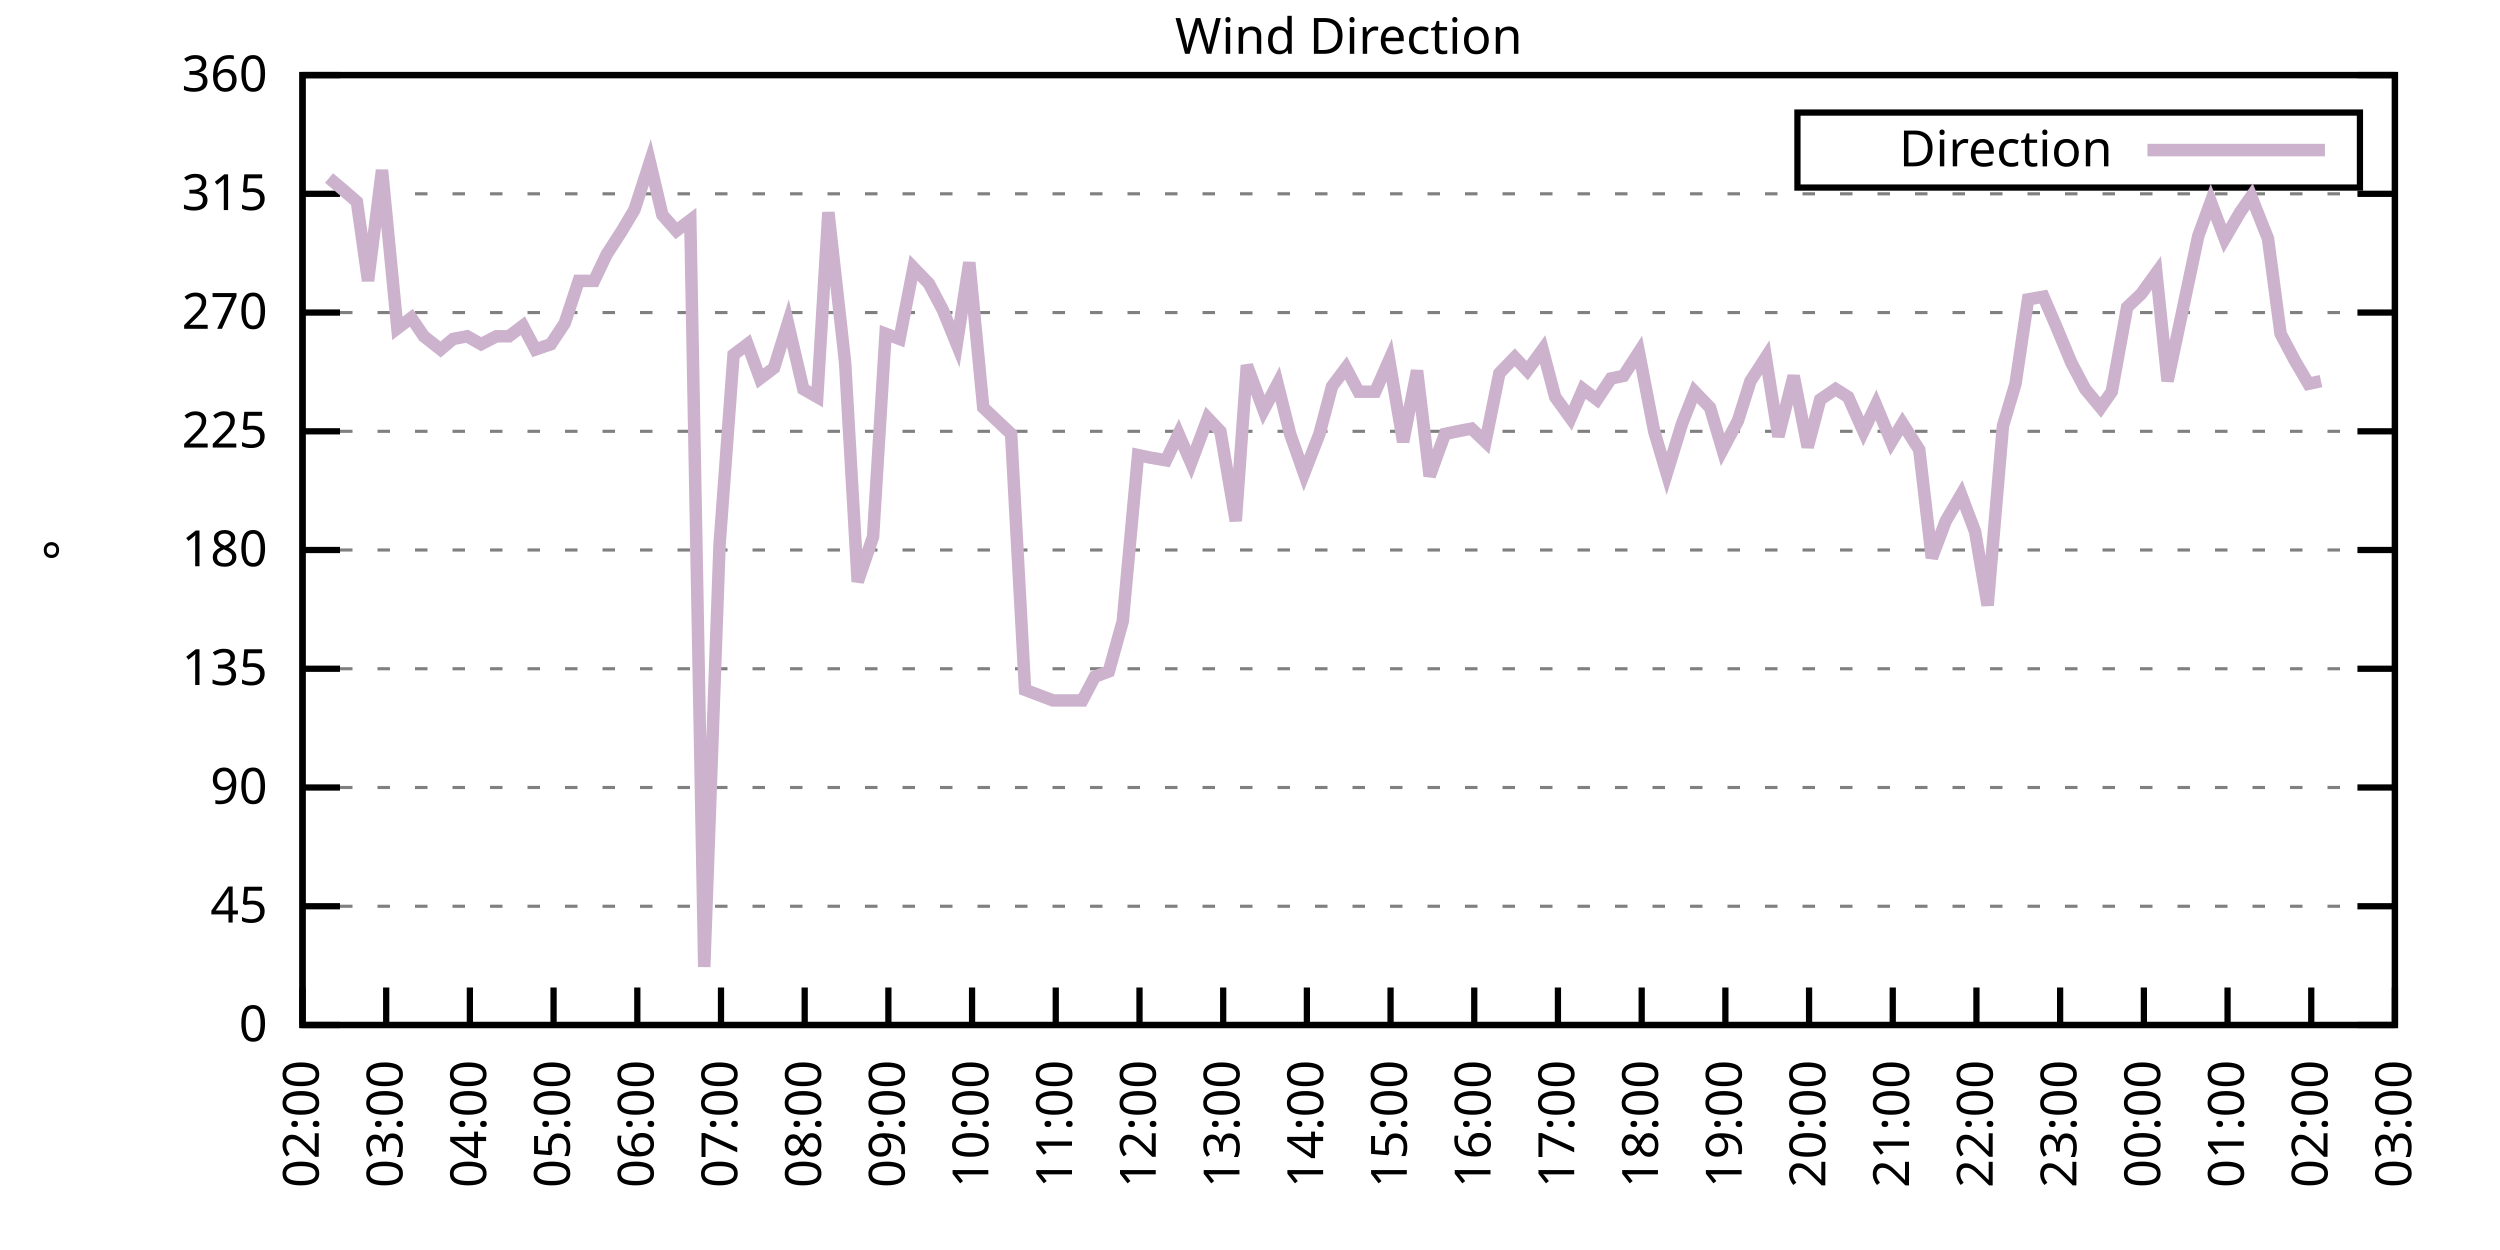
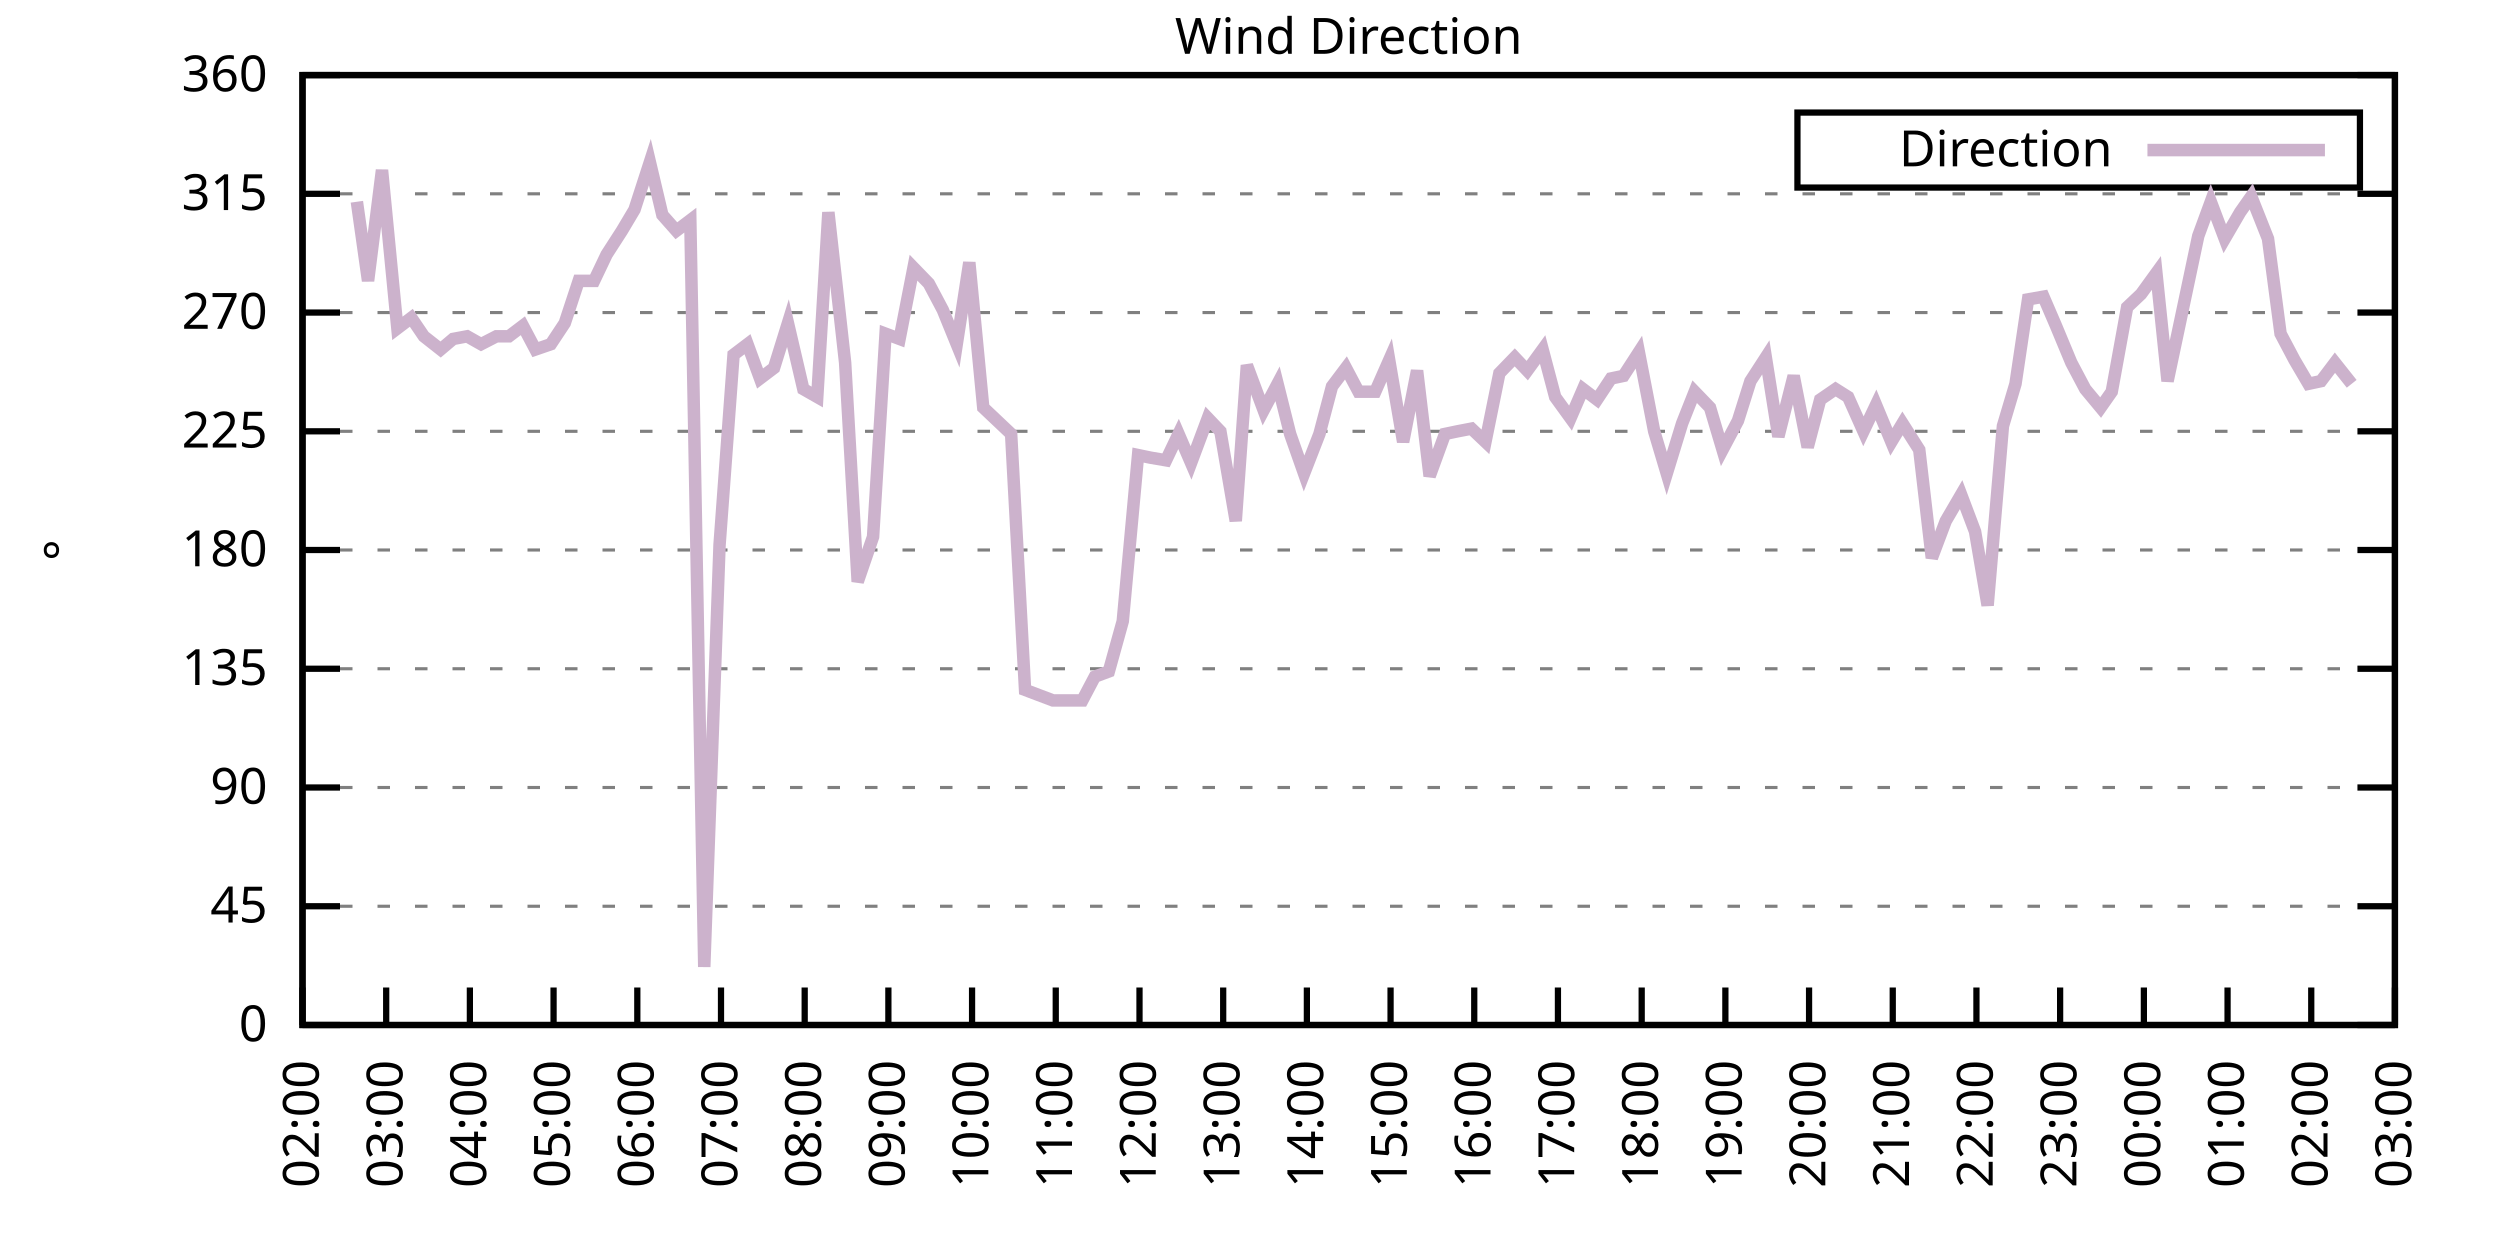
<svg xmlns="http://www.w3.org/2000/svg" xmlns:xlink="http://www.w3.org/1999/xlink" width="400" height="200" viewBox="0 0 400 200">
  <g id="gnuplot_canvas">
    <rect x="0" y="0" width="400" height="200" fill="none" />
    <defs>
      <circle id="gpDot" r="0.5" stroke-width="0.5" stroke="currentColor" />
      <path id="gpPt0" stroke-width="0.333" stroke="currentColor" d="M-1,0 h2 M0,-1 v2" />
      <path id="gpPt1" stroke-width="0.333" stroke="currentColor" d="M-1,-1 L1,1 M1,-1 L-1,1" />
      <path id="gpPt2" stroke-width="0.333" stroke="currentColor" d="M-1,0 L1,0 M0,-1 L0,1 M-1,-1 L1,1 M-1,1 L1,-1" />
      <rect id="gpPt3" stroke-width="0.333" stroke="currentColor" x="-1" y="-1" width="2" height="2" />
      <rect id="gpPt4" stroke-width="0.333" stroke="currentColor" fill="currentColor" x="-1" y="-1" width="2" height="2" />
      <circle id="gpPt5" stroke-width="0.333" stroke="currentColor" cx="0" cy="0" r="1" />
      <use xlink:href="#gpPt5" id="gpPt6" fill="currentColor" stroke="none" />
      <path id="gpPt7" stroke-width="0.333" stroke="currentColor" d="M0,-1.33 L-1.33,0.67 L1.33,0.67 z" />
      <use xlink:href="#gpPt7" id="gpPt8" fill="currentColor" stroke="none" />
      <use xlink:href="#gpPt7" id="gpPt9" stroke="currentColor" transform="rotate(180)" />
      <use xlink:href="#gpPt9" id="gpPt10" fill="currentColor" stroke="none" />
      <use xlink:href="#gpPt3" id="gpPt11" stroke="currentColor" transform="rotate(45)" />
      <use xlink:href="#gpPt11" id="gpPt12" fill="currentColor" stroke="none" />
      <path id="gpPt13" stroke-width="0.333" stroke="currentColor" d="M0,1.330 L1.265,0.411 L0.782,-1.067 L-0.782,-1.076 L-1.265,0.411 z" />
      <use xlink:href="#gpPt13" id="gpPt14" fill="currentColor" stroke="none" />
      <filter id="textbox" filterUnits="objectBoundingBox" x="0" y="0" height="1" width="1">
        <feFlood flood-color="white" flood-opacity="1" result="bgnd" />
        <feComposite in="SourceGraphic" in2="bgnd" operator="atop" />
      </filter>
      <filter id="greybox" filterUnits="objectBoundingBox" x="0" y="0" height="1" width="1">
        <feFlood flood-color="lightgrey" flood-opacity="1" result="grey" />
        <feComposite in="SourceGraphic" in2="grey" operator="atop" />
      </filter>
    </defs>
    <g fill="none" color="white" stroke="currentColor" stroke-width="1.00" stroke-linecap="butt" stroke-linejoin="miter">
</g>
    <g fill="none" color="black" stroke="currentColor" stroke-width="1.00" stroke-linecap="butt" stroke-linejoin="miter">
      <g stroke="none" shape-rendering="crispEdges">
        <polygon fill="rgb(255, 255, 255)" points="48.40,164.00 383.18,164.00 383.18,12.02 48.40,12.02 " />
      </g>
    </g>
    <g fill="none" color="black" stroke="currentColor" stroke-width="1.00" stroke-linecap="butt" stroke-linejoin="miter">
</g>
    <g fill="none" color="black" stroke="black" stroke-width="0.50" stroke-linecap="butt" stroke-linejoin="miter">
</g>
    <g fill="none" color="gray" stroke="currentColor" stroke-width="0.50" stroke-linecap="butt" stroke-linejoin="miter">
      <path stroke="gray" stroke-dasharray="2,4" class="gridline" d="M48.40,164.00 L383.19,164.00  " />
    </g>
    <g fill="none" color="gray" stroke="gray" stroke-width="1.00" stroke-linecap="butt" stroke-linejoin="miter">
</g>
    <g fill="none" color="black" stroke="currentColor" stroke-width="1.00" stroke-linecap="butt" stroke-linejoin="miter">
      <path stroke="black" d="M48.40,164.00 L54.40,164.00 M383.19,164.00 L377.19,164.00  " />
      <g transform="translate(42.80,166.60)" stroke="none" fill="black" font-family="Sans" font-size="8.00" text-anchor="end">
        <text>
          <tspan font-family="Sans"> 0</tspan>
        </text>
      </g>
    </g>
    <g fill="none" color="black" stroke="currentColor" stroke-width="1.00" stroke-linecap="butt" stroke-linejoin="miter">
</g>
    <g fill="none" color="black" stroke="black" stroke-width="0.50" stroke-linecap="butt" stroke-linejoin="miter">
</g>
    <g fill="none" color="gray" stroke="currentColor" stroke-width="0.50" stroke-linecap="butt" stroke-linejoin="miter">
      <path stroke="gray" stroke-dasharray="2,4" class="gridline" d="M48.40,145.00 L383.19,145.00  " />
    </g>
    <g fill="none" color="gray" stroke="gray" stroke-width="1.00" stroke-linecap="butt" stroke-linejoin="miter">
</g>
    <g fill="none" color="black" stroke="currentColor" stroke-width="1.00" stroke-linecap="butt" stroke-linejoin="miter">
      <path stroke="black" d="M48.40,145.00 L54.40,145.00 M383.19,145.00 L377.19,145.00  " />
      <g transform="translate(42.80,147.60)" stroke="none" fill="black" font-family="Sans" font-size="8.00" text-anchor="end">
        <text>
          <tspan font-family="Sans"> 45</tspan>
        </text>
      </g>
    </g>
    <g fill="none" color="black" stroke="currentColor" stroke-width="1.00" stroke-linecap="butt" stroke-linejoin="miter">
</g>
    <g fill="none" color="black" stroke="black" stroke-width="0.50" stroke-linecap="butt" stroke-linejoin="miter">
</g>
    <g fill="none" color="gray" stroke="currentColor" stroke-width="0.50" stroke-linecap="butt" stroke-linejoin="miter">
      <path stroke="gray" stroke-dasharray="2,4" class="gridline" d="M48.40,126.00 L383.19,126.00  " />
    </g>
    <g fill="none" color="gray" stroke="gray" stroke-width="1.00" stroke-linecap="butt" stroke-linejoin="miter">
</g>
    <g fill="none" color="black" stroke="currentColor" stroke-width="1.00" stroke-linecap="butt" stroke-linejoin="miter">
      <path stroke="black" d="M48.40,126.00 L54.40,126.00 M383.19,126.00 L377.19,126.00  " />
      <g transform="translate(42.80,128.60)" stroke="none" fill="black" font-family="Sans" font-size="8.00" text-anchor="end">
        <text>
          <tspan font-family="Sans"> 90</tspan>
        </text>
      </g>
    </g>
    <g fill="none" color="black" stroke="currentColor" stroke-width="1.00" stroke-linecap="butt" stroke-linejoin="miter">
</g>
    <g fill="none" color="black" stroke="black" stroke-width="0.50" stroke-linecap="butt" stroke-linejoin="miter">
</g>
    <g fill="none" color="gray" stroke="currentColor" stroke-width="0.50" stroke-linecap="butt" stroke-linejoin="miter">
      <path stroke="gray" stroke-dasharray="2,4" class="gridline" d="M48.40,107.00 L383.19,107.00  " />
    </g>
    <g fill="none" color="gray" stroke="gray" stroke-width="1.00" stroke-linecap="butt" stroke-linejoin="miter">
</g>
    <g fill="none" color="black" stroke="currentColor" stroke-width="1.00" stroke-linecap="butt" stroke-linejoin="miter">
      <path stroke="black" d="M48.40,107.00 L54.40,107.00 M383.19,107.00 L377.19,107.00  " />
      <g transform="translate(42.80,109.60)" stroke="none" fill="black" font-family="Sans" font-size="8.00" text-anchor="end">
        <text>
          <tspan font-family="Sans"> 135</tspan>
        </text>
      </g>
    </g>
    <g fill="none" color="black" stroke="currentColor" stroke-width="1.00" stroke-linecap="butt" stroke-linejoin="miter">
</g>
    <g fill="none" color="black" stroke="black" stroke-width="0.50" stroke-linecap="butt" stroke-linejoin="miter">
</g>
    <g fill="none" color="gray" stroke="currentColor" stroke-width="0.50" stroke-linecap="butt" stroke-linejoin="miter">
      <path stroke="gray" stroke-dasharray="2,4" class="gridline" d="M48.40,88.00 L383.19,88.00  " />
    </g>
    <g fill="none" color="gray" stroke="gray" stroke-width="1.00" stroke-linecap="butt" stroke-linejoin="miter">
</g>
    <g fill="none" color="black" stroke="currentColor" stroke-width="1.00" stroke-linecap="butt" stroke-linejoin="miter">
      <path stroke="black" d="M48.40,88.00 L54.40,88.00 M383.19,88.00 L377.19,88.00  " />
      <g transform="translate(42.80,90.60)" stroke="none" fill="black" font-family="Sans" font-size="8.00" text-anchor="end">
        <text>
          <tspan font-family="Sans"> 180</tspan>
        </text>
      </g>
    </g>
    <g fill="none" color="black" stroke="currentColor" stroke-width="1.00" stroke-linecap="butt" stroke-linejoin="miter">
</g>
    <g fill="none" color="black" stroke="black" stroke-width="0.50" stroke-linecap="butt" stroke-linejoin="miter">
</g>
    <g fill="none" color="gray" stroke="currentColor" stroke-width="0.50" stroke-linecap="butt" stroke-linejoin="miter">
      <path stroke="gray" stroke-dasharray="2,4" class="gridline" d="M48.40,69.01 L383.19,69.01  " />
    </g>
    <g fill="none" color="gray" stroke="gray" stroke-width="1.00" stroke-linecap="butt" stroke-linejoin="miter">
</g>
    <g fill="none" color="black" stroke="currentColor" stroke-width="1.00" stroke-linecap="butt" stroke-linejoin="miter">
      <path stroke="black" d="M48.40,69.01 L54.40,69.01 M383.19,69.01 L377.19,69.01  " />
      <g transform="translate(42.80,71.61)" stroke="none" fill="black" font-family="Sans" font-size="8.00" text-anchor="end">
        <text>
          <tspan font-family="Sans"> 225</tspan>
        </text>
      </g>
    </g>
    <g fill="none" color="black" stroke="currentColor" stroke-width="1.00" stroke-linecap="butt" stroke-linejoin="miter">
</g>
    <g fill="none" color="black" stroke="black" stroke-width="0.50" stroke-linecap="butt" stroke-linejoin="miter">
</g>
    <g fill="none" color="gray" stroke="currentColor" stroke-width="0.50" stroke-linecap="butt" stroke-linejoin="miter">
      <path stroke="gray" stroke-dasharray="2,4" class="gridline" d="M48.40,50.01 L383.19,50.01  " />
    </g>
    <g fill="none" color="gray" stroke="gray" stroke-width="1.00" stroke-linecap="butt" stroke-linejoin="miter">
</g>
    <g fill="none" color="black" stroke="currentColor" stroke-width="1.00" stroke-linecap="butt" stroke-linejoin="miter">
      <path stroke="black" d="M48.40,50.01 L54.40,50.01 M383.19,50.01 L377.19,50.01  " />
      <g transform="translate(42.80,52.61)" stroke="none" fill="black" font-family="Sans" font-size="8.00" text-anchor="end">
        <text>
          <tspan font-family="Sans"> 270</tspan>
        </text>
      </g>
    </g>
    <g fill="none" color="black" stroke="currentColor" stroke-width="1.00" stroke-linecap="butt" stroke-linejoin="miter">
</g>
    <g fill="none" color="black" stroke="black" stroke-width="0.50" stroke-linecap="butt" stroke-linejoin="miter">
</g>
    <g fill="none" color="gray" stroke="currentColor" stroke-width="0.50" stroke-linecap="butt" stroke-linejoin="miter">
      <path stroke="gray" stroke-dasharray="2,4" class="gridline" d="M48.40,31.01 L383.19,31.01  " />
    </g>
    <g fill="none" color="gray" stroke="gray" stroke-width="1.00" stroke-linecap="butt" stroke-linejoin="miter">
</g>
    <g fill="none" color="black" stroke="currentColor" stroke-width="1.00" stroke-linecap="butt" stroke-linejoin="miter">
      <path stroke="black" d="M48.40,31.01 L54.40,31.01 M383.19,31.01 L377.19,31.01  " />
      <g transform="translate(42.80,33.61)" stroke="none" fill="black" font-family="Sans" font-size="8.00" text-anchor="end">
        <text>
          <tspan font-family="Sans"> 315</tspan>
        </text>
      </g>
    </g>
    <g fill="none" color="black" stroke="currentColor" stroke-width="1.00" stroke-linecap="butt" stroke-linejoin="miter">
</g>
    <g fill="none" color="black" stroke="black" stroke-width="0.50" stroke-linecap="butt" stroke-linejoin="miter">
</g>
    <g fill="none" color="gray" stroke="currentColor" stroke-width="0.50" stroke-linecap="butt" stroke-linejoin="miter">
      <path stroke="gray" stroke-dasharray="2,4" class="gridline" d="M48.40,12.01 L383.19,12.01  " />
    </g>
    <g fill="none" color="gray" stroke="gray" stroke-width="1.00" stroke-linecap="butt" stroke-linejoin="miter">
</g>
    <g fill="none" color="black" stroke="currentColor" stroke-width="1.00" stroke-linecap="butt" stroke-linejoin="miter">
      <path stroke="black" d="M48.40,12.01 L54.40,12.01 M383.19,12.01 L377.19,12.01  " />
      <g transform="translate(42.80,14.61)" stroke="none" fill="black" font-family="Sans" font-size="8.00" text-anchor="end">
        <text>
          <tspan font-family="Sans"> 360</tspan>
        </text>
      </g>
    </g>
    <g fill="none" color="black" stroke="currentColor" stroke-width="1.00" stroke-linecap="butt" stroke-linejoin="miter">
      <path stroke="black" d="M48.40,164.00 L48.40,158.00  " />
      <g transform="translate(51.00,169.60) rotate(270.00)" stroke="none" fill="black" font-family="Sans" font-size="8.00" text-anchor="end">
        <text>
          <tspan font-family="Sans">02:00</tspan>
        </text>
      </g>
    </g>
    <g fill="none" color="black" stroke="currentColor" stroke-width="1.00" stroke-linecap="butt" stroke-linejoin="miter">
      <path stroke="black" d="M61.79,164.00 L61.79,158.00  " />
      <g transform="translate(64.39,169.60) rotate(270.00)" stroke="none" fill="black" font-family="Sans" font-size="8.00" text-anchor="end">
        <text>
          <tspan font-family="Sans">03:00</tspan>
        </text>
      </g>
    </g>
    <g fill="none" color="black" stroke="currentColor" stroke-width="1.00" stroke-linecap="butt" stroke-linejoin="miter">
      <path stroke="black" d="M75.18,164.00 L75.18,158.00  " />
      <g transform="translate(77.78,169.60) rotate(270.00)" stroke="none" fill="black" font-family="Sans" font-size="8.00" text-anchor="end">
        <text>
          <tspan font-family="Sans">04:00</tspan>
        </text>
      </g>
    </g>
    <g fill="none" color="black" stroke="currentColor" stroke-width="1.00" stroke-linecap="butt" stroke-linejoin="miter">
      <path stroke="black" d="M88.57,164.00 L88.57,158.00  " />
      <g transform="translate(91.17,169.60) rotate(270.00)" stroke="none" fill="black" font-family="Sans" font-size="8.00" text-anchor="end">
        <text>
          <tspan font-family="Sans">05:00</tspan>
        </text>
      </g>
    </g>
    <g fill="none" color="black" stroke="currentColor" stroke-width="1.00" stroke-linecap="butt" stroke-linejoin="miter">
      <path stroke="black" d="M101.97,164.00 L101.97,158.00  " />
      <g transform="translate(104.57,169.60) rotate(270.00)" stroke="none" fill="black" font-family="Sans" font-size="8.00" text-anchor="end">
        <text>
          <tspan font-family="Sans">06:00</tspan>
        </text>
      </g>
    </g>
    <g fill="none" color="black" stroke="currentColor" stroke-width="1.00" stroke-linecap="butt" stroke-linejoin="miter">
      <path stroke="black" d="M115.36,164.00 L115.36,158.00  " />
      <g transform="translate(117.96,169.60) rotate(270.00)" stroke="none" fill="black" font-family="Sans" font-size="8.00" text-anchor="end">
        <text>
          <tspan font-family="Sans">07:00</tspan>
        </text>
      </g>
    </g>
    <g fill="none" color="black" stroke="currentColor" stroke-width="1.00" stroke-linecap="butt" stroke-linejoin="miter">
      <path stroke="black" d="M128.75,164.00 L128.75,158.00  " />
      <g transform="translate(131.35,169.60) rotate(270.00)" stroke="none" fill="black" font-family="Sans" font-size="8.00" text-anchor="end">
        <text>
          <tspan font-family="Sans">08:00</tspan>
        </text>
      </g>
    </g>
    <g fill="none" color="black" stroke="currentColor" stroke-width="1.00" stroke-linecap="butt" stroke-linejoin="miter">
      <path stroke="black" d="M142.14,164.00 L142.14,158.00  " />
      <g transform="translate(144.74,169.60) rotate(270.00)" stroke="none" fill="black" font-family="Sans" font-size="8.00" text-anchor="end">
        <text>
          <tspan font-family="Sans">09:00</tspan>
        </text>
      </g>
    </g>
    <g fill="none" color="black" stroke="currentColor" stroke-width="1.00" stroke-linecap="butt" stroke-linejoin="miter">
      <path stroke="black" d="M155.53,164.00 L155.53,158.00  " />
      <g transform="translate(158.13,169.60) rotate(270.00)" stroke="none" fill="black" font-family="Sans" font-size="8.00" text-anchor="end">
        <text>
          <tspan font-family="Sans">10:00</tspan>
        </text>
      </g>
    </g>
    <g fill="none" color="black" stroke="currentColor" stroke-width="1.00" stroke-linecap="butt" stroke-linejoin="miter">
      <path stroke="black" d="M168.92,164.00 L168.92,158.00  " />
      <g transform="translate(171.52,169.60) rotate(270.00)" stroke="none" fill="black" font-family="Sans" font-size="8.00" text-anchor="end">
        <text>
          <tspan font-family="Sans">11:00</tspan>
        </text>
      </g>
    </g>
    <g fill="none" color="black" stroke="currentColor" stroke-width="1.00" stroke-linecap="butt" stroke-linejoin="miter">
      <path stroke="black" d="M182.32,164.00 L182.32,158.00  " />
      <g transform="translate(184.92,169.60) rotate(270.00)" stroke="none" fill="black" font-family="Sans" font-size="8.00" text-anchor="end">
        <text>
          <tspan font-family="Sans">12:00</tspan>
        </text>
      </g>
    </g>
    <g fill="none" color="black" stroke="currentColor" stroke-width="1.00" stroke-linecap="butt" stroke-linejoin="miter">
      <path stroke="black" d="M195.71,164.00 L195.71,158.00  " />
      <g transform="translate(198.31,169.60) rotate(270.00)" stroke="none" fill="black" font-family="Sans" font-size="8.00" text-anchor="end">
        <text>
          <tspan font-family="Sans">13:00</tspan>
        </text>
      </g>
    </g>
    <g fill="none" color="black" stroke="currentColor" stroke-width="1.00" stroke-linecap="butt" stroke-linejoin="miter">
      <path stroke="black" d="M209.10,164.00 L209.10,158.00  " />
      <g transform="translate(211.70,169.60) rotate(270.00)" stroke="none" fill="black" font-family="Sans" font-size="8.00" text-anchor="end">
        <text>
          <tspan font-family="Sans">14:00</tspan>
        </text>
      </g>
    </g>
    <g fill="none" color="black" stroke="currentColor" stroke-width="1.00" stroke-linecap="butt" stroke-linejoin="miter">
      <path stroke="black" d="M222.49,164.00 L222.49,158.00  " />
      <g transform="translate(225.09,169.60) rotate(270.00)" stroke="none" fill="black" font-family="Sans" font-size="8.00" text-anchor="end">
        <text>
          <tspan font-family="Sans">15:00</tspan>
        </text>
      </g>
    </g>
    <g fill="none" color="black" stroke="currentColor" stroke-width="1.00" stroke-linecap="butt" stroke-linejoin="miter">
      <path stroke="black" d="M235.88,164.00 L235.88,158.00  " />
      <g transform="translate(238.48,169.60) rotate(270.00)" stroke="none" fill="black" font-family="Sans" font-size="8.00" text-anchor="end">
        <text>
          <tspan font-family="Sans">16:00</tspan>
        </text>
      </g>
    </g>
    <g fill="none" color="black" stroke="currentColor" stroke-width="1.00" stroke-linecap="butt" stroke-linejoin="miter">
      <path stroke="black" d="M249.27,164.00 L249.27,158.00  " />
      <g transform="translate(251.87,169.60) rotate(270.00)" stroke="none" fill="black" font-family="Sans" font-size="8.00" text-anchor="end">
        <text>
          <tspan font-family="Sans">17:00</tspan>
        </text>
      </g>
    </g>
    <g fill="none" color="black" stroke="currentColor" stroke-width="1.00" stroke-linecap="butt" stroke-linejoin="miter">
      <path stroke="black" d="M262.67,164.00 L262.67,158.00  " />
      <g transform="translate(265.27,169.60) rotate(270.00)" stroke="none" fill="black" font-family="Sans" font-size="8.00" text-anchor="end">
        <text>
          <tspan font-family="Sans">18:00</tspan>
        </text>
      </g>
    </g>
    <g fill="none" color="black" stroke="currentColor" stroke-width="1.00" stroke-linecap="butt" stroke-linejoin="miter">
      <path stroke="black" d="M276.06,164.00 L276.06,158.00  " />
      <g transform="translate(278.66,169.60) rotate(270.00)" stroke="none" fill="black" font-family="Sans" font-size="8.00" text-anchor="end">
        <text>
          <tspan font-family="Sans">19:00</tspan>
        </text>
      </g>
    </g>
    <g fill="none" color="black" stroke="currentColor" stroke-width="1.00" stroke-linecap="butt" stroke-linejoin="miter">
      <path stroke="black" d="M289.45,164.00 L289.45,158.00  " />
      <g transform="translate(292.05,169.60) rotate(270.00)" stroke="none" fill="black" font-family="Sans" font-size="8.00" text-anchor="end">
        <text>
          <tspan font-family="Sans">20:00</tspan>
        </text>
      </g>
    </g>
    <g fill="none" color="black" stroke="currentColor" stroke-width="1.00" stroke-linecap="butt" stroke-linejoin="miter">
      <path stroke="black" d="M302.84,164.00 L302.84,158.00  " />
      <g transform="translate(305.44,169.60) rotate(270.00)" stroke="none" fill="black" font-family="Sans" font-size="8.00" text-anchor="end">
        <text>
          <tspan font-family="Sans">21:00</tspan>
        </text>
      </g>
    </g>
    <g fill="none" color="black" stroke="currentColor" stroke-width="1.00" stroke-linecap="butt" stroke-linejoin="miter">
      <path stroke="black" d="M316.23,164.00 L316.23,158.00  " />
      <g transform="translate(318.83,169.60) rotate(270.00)" stroke="none" fill="black" font-family="Sans" font-size="8.00" text-anchor="end">
        <text>
          <tspan font-family="Sans">22:00</tspan>
        </text>
      </g>
    </g>
    <g fill="none" color="black" stroke="currentColor" stroke-width="1.00" stroke-linecap="butt" stroke-linejoin="miter">
      <path stroke="black" d="M329.62,164.00 L329.62,158.00  " />
      <g transform="translate(332.22,169.60) rotate(270.00)" stroke="none" fill="black" font-family="Sans" font-size="8.00" text-anchor="end">
        <text>
          <tspan font-family="Sans">23:00</tspan>
        </text>
      </g>
    </g>
    <g fill="none" color="black" stroke="currentColor" stroke-width="1.00" stroke-linecap="butt" stroke-linejoin="miter">
      <path stroke="black" d="M343.02,164.00 L343.02,158.00  " />
      <g transform="translate(345.62,169.60) rotate(270.00)" stroke="none" fill="black" font-family="Sans" font-size="8.00" text-anchor="end">
        <text>
          <tspan font-family="Sans">00:00</tspan>
        </text>
      </g>
    </g>
    <g fill="none" color="black" stroke="currentColor" stroke-width="1.00" stroke-linecap="butt" stroke-linejoin="miter">
      <path stroke="black" d="M356.41,164.00 L356.41,158.00  " />
      <g transform="translate(359.01,169.60) rotate(270.00)" stroke="none" fill="black" font-family="Sans" font-size="8.00" text-anchor="end">
        <text>
          <tspan font-family="Sans">01:00</tspan>
        </text>
      </g>
    </g>
    <g fill="none" color="black" stroke="currentColor" stroke-width="1.00" stroke-linecap="butt" stroke-linejoin="miter">
      <path stroke="black" d="M369.80,164.00 L369.80,158.00  " />
      <g transform="translate(372.40,169.60) rotate(270.00)" stroke="none" fill="black" font-family="Sans" font-size="8.00" text-anchor="end">
        <text>
          <tspan font-family="Sans">02:00</tspan>
        </text>
      </g>
    </g>
    <g fill="none" color="black" stroke="currentColor" stroke-width="1.00" stroke-linecap="butt" stroke-linejoin="miter">
      <path stroke="black" d="M383.19,164.00 L383.19,158.00  " />
      <g transform="translate(385.79,169.60) rotate(270.00)" stroke="none" fill="black" font-family="Sans" font-size="8.00" text-anchor="end">
        <text>
          <tspan font-family="Sans">03:00</tspan>
        </text>
      </g>
    </g>
    <g fill="none" color="black" stroke="currentColor" stroke-width="1.00" stroke-linecap="butt" stroke-linejoin="miter">
</g>
    <g fill="none" color="black" stroke="currentColor" stroke-width="1.00" stroke-linecap="butt" stroke-linejoin="miter">
      <path stroke="black" d="M48.40,12.01 L48.40,164.00 L383.19,164.00 L383.19,12.01 L48.40,12.01 Z  " />
    </g>
    <g fill="none" color="black" stroke="currentColor" stroke-width="1.00" stroke-linecap="butt" stroke-linejoin="miter">
</g>
    <g fill="none" color="black" stroke="currentColor" stroke-width="1.00" stroke-linecap="butt" stroke-linejoin="miter">
      <path stroke="black" d="M287.59,30.01 L287.59,18.01 L377.59,18.01 L377.59,30.01 L287.59,30.01 Z  " />
    </g>
    <g id="Wind_direction_plot_1">
      <g fill="none" color="white" stroke="black" stroke-width="2.00" stroke-linecap="butt" stroke-linejoin="miter">
</g>
      <g fill="none" color="black" stroke="currentColor" stroke-width="2.00" stroke-linecap="butt" stroke-linejoin="miter">
        <g transform="translate(337.99,26.61)" stroke="none" fill="black" font-family="Sans" font-size="8.00" text-anchor="end">
          <text>
            <tspan font-family="Sans">Direction</tspan>
          </text>
        </g>
      </g>
      <g fill="none" color="black" stroke="currentColor" stroke-width="2.00" stroke-linecap="butt" stroke-linejoin="miter">
-         <path stroke="rgb(204, 178, 204)" d="M343.59,24.01 L371.99,24.01 M52.64,28.48 L54.65,30.16 L57.10,32.28 L58.89,44.94 L61.12,27.21 L63.58,52.54   L65.81,50.85 L67.82,53.81 L70.50,55.92 L72.50,54.23 L74.74,53.81 L76.97,55.07 L79.42,53.81 L81.43,53.81   L83.66,52.12 L85.67,55.92 L88.13,55.07 L90.36,51.70 L92.59,44.94 L95.05,44.94 L97.06,40.72 L99.51,36.92   L101.52,33.54 L103.98,25.94 L105.98,34.39 L108.22,36.92 L110.45,35.23 L112.68,154.71 L115.13,87.16 L117.37,56.76   L119.60,55.07 L121.61,60.56 L123.84,58.87 L126.07,51.70 L128.53,62.25 L130.76,63.52 L132.54,33.96 L135.22,58.03   L137.23,93.07 L139.69,85.89 L141.69,53.39 L143.93,54.23 L146.16,42.83 L148.61,45.36 L150.85,49.59 L153.08,55.07   L155.09,41.99 L157.32,65.21 L161.78,69.43 L164.01,110.38 L168.48,112.07 L170.71,112.07 L173.17,112.07 L175.17,108.27   L177.41,107.43 L179.64,99.40 L182.09,72.81 L184.10,73.23 L186.56,73.65 L188.57,69.43 L190.57,74.07 L193.25,66.90   L195.26,69.01 L197.72,83.36 L199.50,58.45 L202.18,65.63 L204.41,61.41 L206.42,69.43 L208.65,75.76 L211.11,69.43   L213.12,61.83 L215.35,58.87 L217.36,62.67 L220.04,62.67 L222.27,57.61 L224.50,70.70 L226.73,59.30 L228.74,76.18   L231.20,69.43 L233.20,69.01 L235.44,68.58 L237.67,70.70 L239.90,59.72 L242.36,57.18 L244.36,59.30 L246.82,55.92   L248.83,63.52 L251.28,66.90 L253.29,62.25 L255.52,63.94 L257.76,60.56 L259.76,60.14 L262.22,56.34 L264.67,69.01   L266.68,75.76 L269.14,67.74 L271.15,62.67 L273.60,65.21 L275.61,71.96 L278.07,67.32 L280.07,60.98 L282.53,57.18   L284.54,69.85 L286.99,60.14 L289.23,71.54 L291.23,63.94 L293.69,62.25 L295.70,63.52 L298.15,69.01 L300.16,64.78   L302.62,70.70 L304.40,67.74 L307.08,71.96 L309.09,89.27 L311.32,83.36 L313.78,79.14 L316.01,85.05 L318.02,96.87   L320.47,68.16 L322.48,61.41 L324.49,47.90 L326.95,47.47 L328.95,52.12 L331.41,58.03 L333.64,62.25 L336.10,65.21   L337.88,62.67 L340.34,49.16 L342.57,47.05 L345.02,43.67 L346.81,60.98 L351.72,37.76 L353.73,32.28 L355.96,38.19   L358.42,33.96 L360.20,31.43 L362.88,38.19 L364.89,53.39 L367.12,57.61 L369.35,61.41 L371.36,60.98  " />
+         <path stroke="rgb(204, 178, 204)" d="M343.59,24.01 L371.99,24.01 M57.10,32.28 L58.89,44.94 L61.12,27.21 L63.58,52.54 L65.81,50.85 L67.82,53.81   L70.50,55.92 L72.50,54.23 L74.74,53.81 L76.97,55.07 L79.42,53.81 L81.43,53.81 L83.66,52.12 L85.67,55.92   L88.13,55.07 L90.36,51.70 L92.59,44.94 L95.05,44.94 L97.06,40.72 L99.51,36.92 L101.52,33.54 L103.98,25.94   L105.98,34.39 L108.22,36.92 L110.45,35.23 L112.68,154.71 L115.13,87.16 L117.37,56.76 L119.60,55.07 L121.61,60.56   L123.84,58.87 L126.07,51.70 L128.53,62.25 L130.76,63.52 L132.54,33.96 L135.22,58.03 L137.23,93.07 L139.69,85.89   L141.69,53.39 L143.93,54.23 L146.16,42.83 L148.61,45.36 L150.85,49.59 L153.08,55.07 L155.09,41.99 L157.32,65.21   L161.78,69.43 L164.01,110.38 L168.48,112.07 L170.71,112.07 L173.17,112.07 L175.17,108.27 L177.41,107.43 L179.64,99.40   L182.09,72.81 L184.10,73.23 L186.56,73.65 L188.57,69.43 L190.57,74.07 L193.25,66.90 L195.26,69.01 L197.72,83.36   L199.50,58.45 L202.18,65.63 L204.41,61.41 L206.42,69.43 L208.65,75.76 L211.11,69.43 L213.12,61.83 L215.35,58.87   L217.36,62.67 L220.04,62.67 L222.27,57.61 L224.50,70.70 L226.73,59.30 L228.74,76.18 L231.20,69.43 L233.20,69.01   L235.44,68.58 L237.67,70.70 L239.90,59.72 L242.36,57.18 L244.36,59.30 L246.82,55.92 L248.83,63.52 L251.28,66.90   L253.29,62.25 L255.52,63.94 L257.76,60.56 L259.76,60.14 L262.22,56.34 L264.67,69.01 L266.68,75.76 L269.14,67.74   L271.15,62.67 L273.60,65.21 L275.61,71.96 L278.07,67.32 L280.07,60.98 L282.53,57.18 L284.54,69.85 L286.99,60.14   L289.23,71.54 L291.23,63.94 L293.69,62.25 L295.70,63.52 L298.15,69.01 L300.16,64.78 L302.62,70.70 L304.40,67.74   L307.08,71.96 L309.09,89.27 L311.32,83.36 L313.78,79.14 L316.01,85.05 L318.02,96.87 L320.47,68.16 L322.48,61.41   L324.49,47.90 L326.95,47.47 L328.95,52.12 L331.41,58.03 L333.64,62.25 L336.10,65.21 L337.88,62.67 L340.34,49.16   L342.57,47.05 L345.02,43.67 L346.81,60.98 L351.72,37.76 L353.73,32.28 L355.96,38.19 L358.42,33.96 L360.20,31.43   L362.88,38.19 L364.89,53.39 L367.12,57.61 L369.35,61.41 L371.36,60.98 L373.59,58.03 L376.27,61.41  " />
      </g>
    </g>
    <g fill="none" color="black" stroke="currentColor" stroke-width="2.00" stroke-linecap="butt" stroke-linejoin="miter">
</g>
    <g fill="none" color="black" stroke="black" stroke-width="1.00" stroke-linecap="butt" stroke-linejoin="miter">
</g>
    <g fill="none" color="black" stroke="currentColor" stroke-width="1.00" stroke-linecap="butt" stroke-linejoin="miter">
      <path stroke="black" d="M48.40,12.01 L48.40,164.00 L383.19,164.00 L383.19,12.01 L48.40,12.01 Z  " />
      <g transform="translate(12.80,88.01) rotate(270.00)" stroke="none" fill="black" font-family="Sans" font-size="8.00" text-anchor="middle">
        <text>
          <tspan font-family="Sans">°</tspan>
        </text>
      </g>
    </g>
    <g fill="none" color="black" stroke="currentColor" stroke-width="1.00" stroke-linecap="butt" stroke-linejoin="miter">
</g>
    <g fill="none" color="black" stroke="currentColor" stroke-width="1.00" stroke-linecap="butt" stroke-linejoin="miter">
      <g transform="translate(215.79,8.61)" stroke="none" fill="black" font-family="Sans" font-size="8.00" text-anchor="middle">
        <text>
          <tspan font-family="Sans">Wind Direction</tspan>
        </text>
      </g>
    </g>
    <g fill="none" color="black" stroke="currentColor" stroke-width="1.00" stroke-linecap="butt" stroke-linejoin="miter">
</g>
  </g>
</svg>
